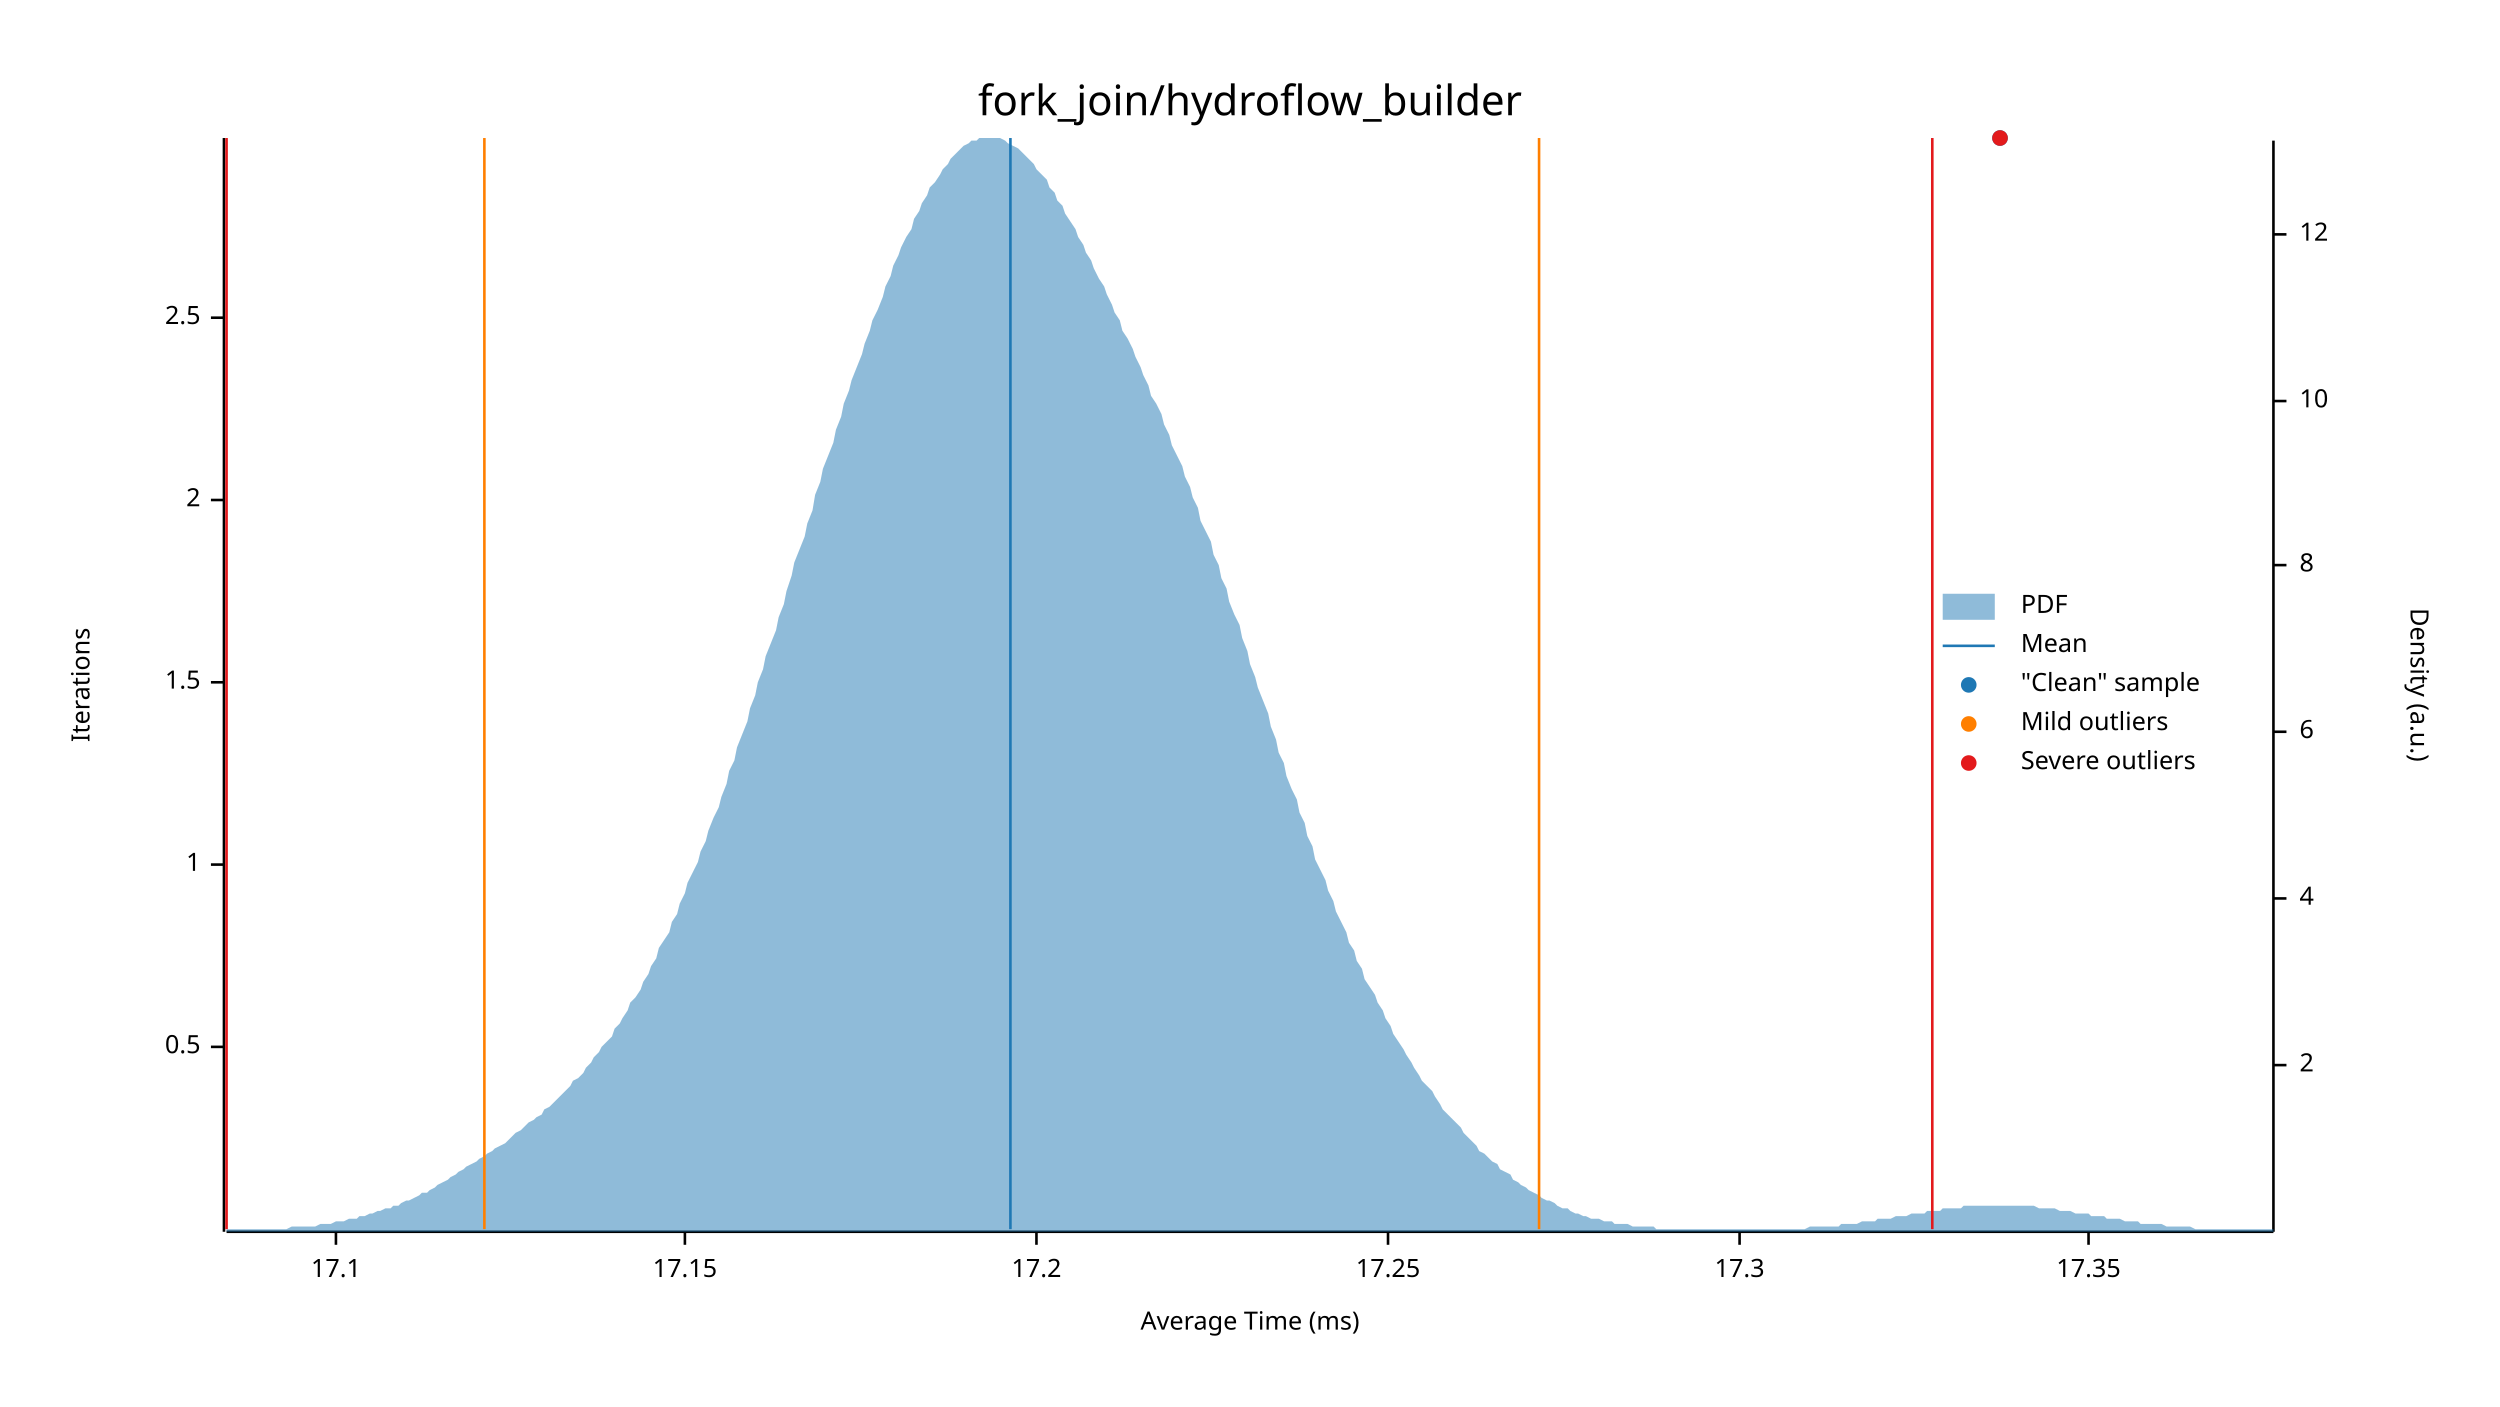
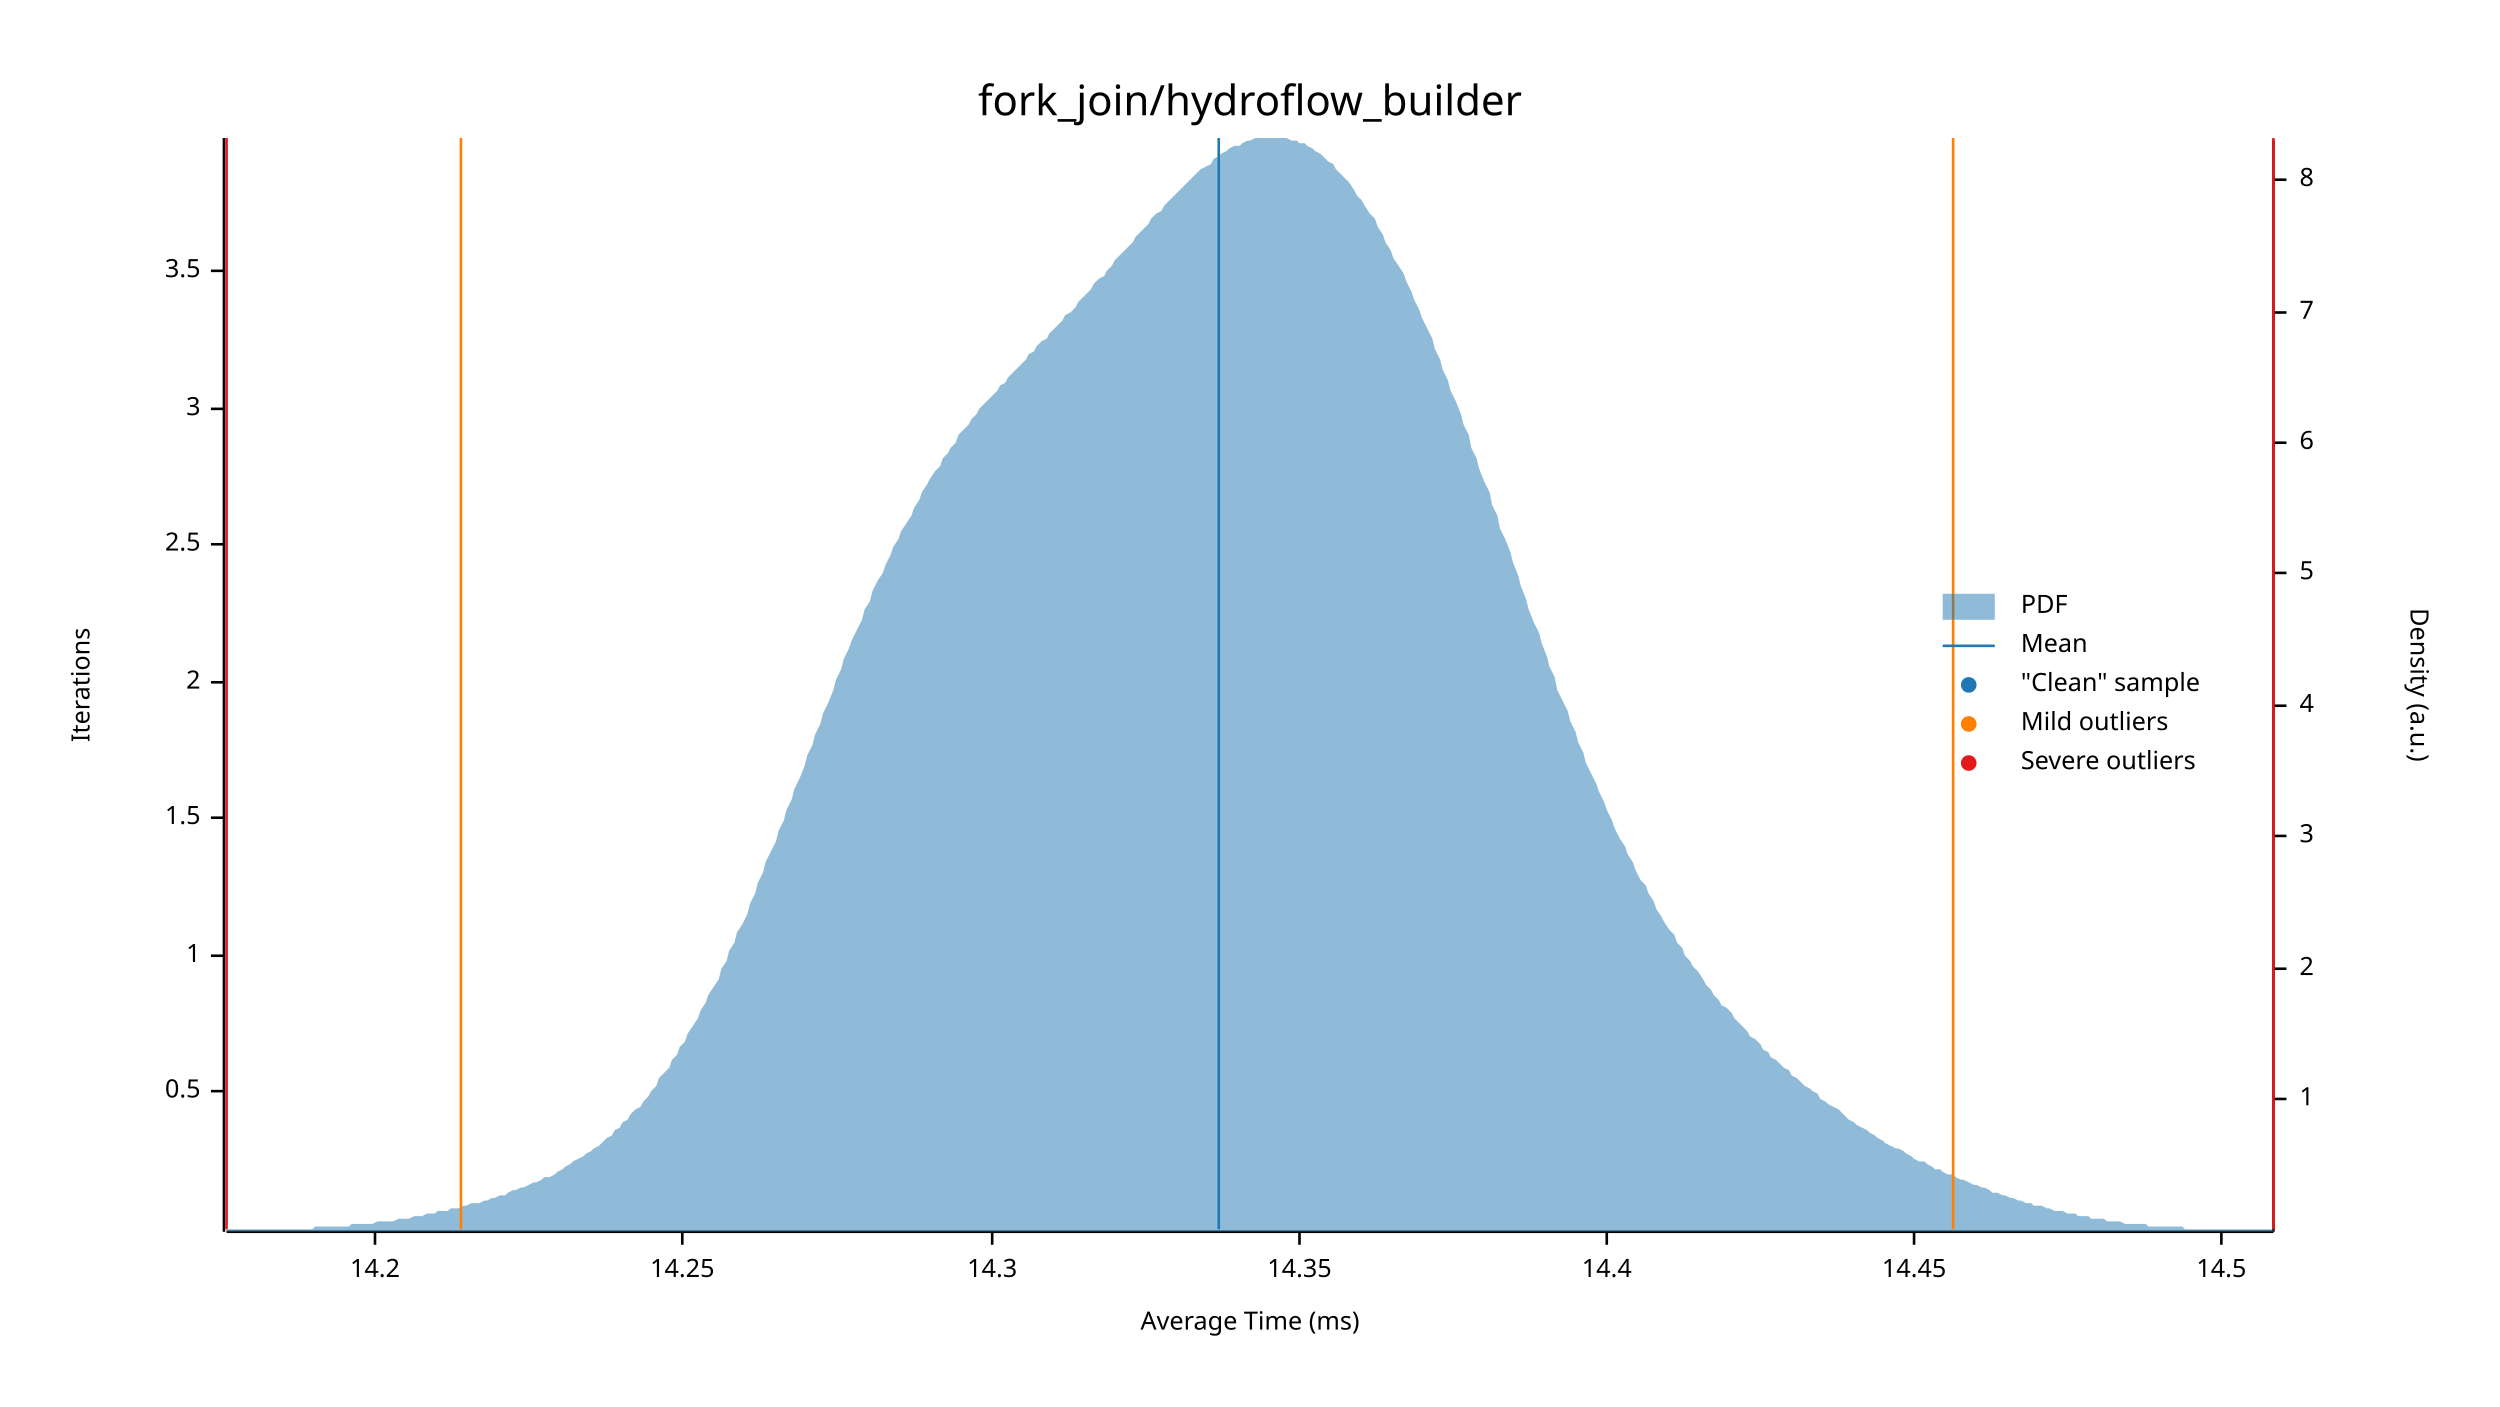
<svg xmlns="http://www.w3.org/2000/svg" width="960" height="540" viewBox="0 0 960 540">
  <text x="480" y="32" dy="0.76em" text-anchor="middle" font-family="sans-serif" font-size="16.129" opacity="1" fill="#000000">
fork_join/hydroflow_builder
</text>
  <text x="27" y="263" dy="0.76em" text-anchor="middle" font-family="sans-serif" font-size="9.677" opacity="1" fill="#000000" transform="rotate(270, 27, 263)">
Iterations
</text>
  <text x="480" y="513" dy="-0.5ex" text-anchor="middle" font-family="sans-serif" font-size="9.677" opacity="1" fill="#000000">
Average Time (ms)
</text>
  <polyline fill="none" opacity="1" stroke="#000000" stroke-width="1" points="86,53 86,473 " />
-   <text x="77" y="402" dy="0.5ex" text-anchor="end" font-family="sans-serif" font-size="9.677" opacity="1" fill="#000000">
+   <text x="77" y="419" dy="0.5ex" text-anchor="end" font-family="sans-serif" font-size="9.677" opacity="1" fill="#000000">
0.5
</text>
-   <polyline fill="none" opacity="1" stroke="#000000" stroke-width="1" points="81,402 86,402 " />
-   <text x="77" y="332" dy="0.5ex" text-anchor="end" font-family="sans-serif" font-size="9.677" opacity="1" fill="#000000">
+   <polyline fill="none" opacity="1" stroke="#000000" stroke-width="1" points="81,419 86,419 " />
+   <text x="77" y="367" dy="0.5ex" text-anchor="end" font-family="sans-serif" font-size="9.677" opacity="1" fill="#000000">
1
</text>
-   <polyline fill="none" opacity="1" stroke="#000000" stroke-width="1" points="81,332 86,332 " />
-   <text x="77" y="262" dy="0.5ex" text-anchor="end" font-family="sans-serif" font-size="9.677" opacity="1" fill="#000000">
+   <polyline fill="none" opacity="1" stroke="#000000" stroke-width="1" points="81,367 86,367 " />
+   <text x="77" y="314" dy="0.5ex" text-anchor="end" font-family="sans-serif" font-size="9.677" opacity="1" fill="#000000">
1.5
</text>
-   <polyline fill="none" opacity="1" stroke="#000000" stroke-width="1" points="81,262 86,262 " />
-   <text x="77" y="192" dy="0.5ex" text-anchor="end" font-family="sans-serif" font-size="9.677" opacity="1" fill="#000000">
+   <polyline fill="none" opacity="1" stroke="#000000" stroke-width="1" points="81,314 86,314 " />
+   <text x="77" y="262" dy="0.5ex" text-anchor="end" font-family="sans-serif" font-size="9.677" opacity="1" fill="#000000">
2
</text>
-   <polyline fill="none" opacity="1" stroke="#000000" stroke-width="1" points="81,192 86,192 " />
-   <text x="77" y="122" dy="0.5ex" text-anchor="end" font-family="sans-serif" font-size="9.677" opacity="1" fill="#000000">
+   <polyline fill="none" opacity="1" stroke="#000000" stroke-width="1" points="81,262 86,262 " />
+   <text x="77" y="209" dy="0.5ex" text-anchor="end" font-family="sans-serif" font-size="9.677" opacity="1" fill="#000000">
2.5
</text>
-   <polyline fill="none" opacity="1" stroke="#000000" stroke-width="1" points="81,122 86,122 " />
+   <polyline fill="none" opacity="1" stroke="#000000" stroke-width="1" points="81,209 86,209 " />
+   <text x="77" y="157" dy="0.5ex" text-anchor="end" font-family="sans-serif" font-size="9.677" opacity="1" fill="#000000">
+ 3
+ </text>
+   <polyline fill="none" opacity="1" stroke="#000000" stroke-width="1" points="81,157 86,157 " />
+   <text x="77" y="104" dy="0.5ex" text-anchor="end" font-family="sans-serif" font-size="9.677" opacity="1" fill="#000000">
+ 3.5
+ </text>
+   <polyline fill="none" opacity="1" stroke="#000000" stroke-width="1" points="81,104 86,104 " />
  <polyline fill="none" opacity="1" stroke="#000000" stroke-width="1" points="87,473 873,473 " />
-   <text x="129" y="483" dy="0.76em" text-anchor="middle" font-family="sans-serif" font-size="9.677" opacity="1" fill="#000000">
- 17.1
+   <text x="144" y="483" dy="0.76em" text-anchor="middle" font-family="sans-serif" font-size="9.677" opacity="1" fill="#000000">
+ 14.2
</text>
-   <polyline fill="none" opacity="1" stroke="#000000" stroke-width="1" points="129,473 129,478 " />
-   <text x="263" y="483" dy="0.76em" text-anchor="middle" font-family="sans-serif" font-size="9.677" opacity="1" fill="#000000">
- 17.15
+   <polyline fill="none" opacity="1" stroke="#000000" stroke-width="1" points="144,473 144,478 " />
+   <text x="262" y="483" dy="0.76em" text-anchor="middle" font-family="sans-serif" font-size="9.677" opacity="1" fill="#000000">
+ 14.25
</text>
-   <polyline fill="none" opacity="1" stroke="#000000" stroke-width="1" points="263,473 263,478 " />
-   <text x="398" y="483" dy="0.76em" text-anchor="middle" font-family="sans-serif" font-size="9.677" opacity="1" fill="#000000">
- 17.2
+   <polyline fill="none" opacity="1" stroke="#000000" stroke-width="1" points="262,473 262,478 " />
+   <text x="381" y="483" dy="0.76em" text-anchor="middle" font-family="sans-serif" font-size="9.677" opacity="1" fill="#000000">
+ 14.3
</text>
-   <polyline fill="none" opacity="1" stroke="#000000" stroke-width="1" points="398,473 398,478 " />
-   <text x="533" y="483" dy="0.76em" text-anchor="middle" font-family="sans-serif" font-size="9.677" opacity="1" fill="#000000">
- 17.25
+   <polyline fill="none" opacity="1" stroke="#000000" stroke-width="1" points="381,473 381,478 " />
+   <text x="499" y="483" dy="0.76em" text-anchor="middle" font-family="sans-serif" font-size="9.677" opacity="1" fill="#000000">
+ 14.35
</text>
-   <polyline fill="none" opacity="1" stroke="#000000" stroke-width="1" points="533,473 533,478 " />
-   <text x="668" y="483" dy="0.76em" text-anchor="middle" font-family="sans-serif" font-size="9.677" opacity="1" fill="#000000">
- 17.3
+   <polyline fill="none" opacity="1" stroke="#000000" stroke-width="1" points="499,473 499,478 " />
+   <text x="617" y="483" dy="0.76em" text-anchor="middle" font-family="sans-serif" font-size="9.677" opacity="1" fill="#000000">
+ 14.4
</text>
-   <polyline fill="none" opacity="1" stroke="#000000" stroke-width="1" points="668,473 668,478 " />
-   <text x="802" y="483" dy="0.76em" text-anchor="middle" font-family="sans-serif" font-size="9.677" opacity="1" fill="#000000">
- 17.35
+   <polyline fill="none" opacity="1" stroke="#000000" stroke-width="1" points="617,473 617,478 " />
+   <text x="735" y="483" dy="0.76em" text-anchor="middle" font-family="sans-serif" font-size="9.677" opacity="1" fill="#000000">
+ 14.45
</text>
-   <polyline fill="none" opacity="1" stroke="#000000" stroke-width="1" points="802,473 802,478 " />
+   <polyline fill="none" opacity="1" stroke="#000000" stroke-width="1" points="735,473 735,478 " />
+   <text x="853" y="483" dy="0.76em" text-anchor="middle" font-family="sans-serif" font-size="9.677" opacity="1" fill="#000000">
+ 14.5
+ </text>
+   <polyline fill="none" opacity="1" stroke="#000000" stroke-width="1" points="853,473 853,478 " />
  <text x="933" y="263" dy="0.76em" text-anchor="middle" font-family="sans-serif" font-size="9.677" opacity="1" fill="#000000" transform="rotate(90, 933, 263)">
Density (a.u.)
</text>
  <polyline fill="none" opacity="1" stroke="#000000" stroke-width="1" points="873,54 873,473 " />
-   <text x="883" y="409" dy="0.5ex" text-anchor="start" font-family="sans-serif" font-size="9.677" opacity="1" fill="#000000">
+   <text x="883" y="422" dy="0.5ex" text-anchor="start" font-family="sans-serif" font-size="9.677" opacity="1" fill="#000000">
+ 1
+ </text>
+   <polyline fill="none" opacity="1" stroke="#000000" stroke-width="1" points="873,422 878,422 " />
+   <text x="883" y="372" dy="0.5ex" text-anchor="start" font-family="sans-serif" font-size="9.677" opacity="1" fill="#000000">
2
</text>
-   <polyline fill="none" opacity="1" stroke="#000000" stroke-width="1" points="873,409 878,409 " />
-   <text x="883" y="345" dy="0.5ex" text-anchor="start" font-family="sans-serif" font-size="9.677" opacity="1" fill="#000000">
+   <polyline fill="none" opacity="1" stroke="#000000" stroke-width="1" points="873,372 878,372 " />
+   <text x="883" y="321" dy="0.5ex" text-anchor="start" font-family="sans-serif" font-size="9.677" opacity="1" fill="#000000">
+ 3
+ </text>
+   <polyline fill="none" opacity="1" stroke="#000000" stroke-width="1" points="873,321 878,321 " />
+   <text x="883" y="271" dy="0.5ex" text-anchor="start" font-family="sans-serif" font-size="9.677" opacity="1" fill="#000000">
4
</text>
-   <polyline fill="none" opacity="1" stroke="#000000" stroke-width="1" points="873,345 878,345 " />
-   <text x="883" y="281" dy="0.5ex" text-anchor="start" font-family="sans-serif" font-size="9.677" opacity="1" fill="#000000">
+   <polyline fill="none" opacity="1" stroke="#000000" stroke-width="1" points="873,271 878,271 " />
+   <text x="883" y="220" dy="0.5ex" text-anchor="start" font-family="sans-serif" font-size="9.677" opacity="1" fill="#000000">
+ 5
+ </text>
+   <polyline fill="none" opacity="1" stroke="#000000" stroke-width="1" points="873,220 878,220 " />
+   <text x="883" y="170" dy="0.5ex" text-anchor="start" font-family="sans-serif" font-size="9.677" opacity="1" fill="#000000">
6
</text>
-   <polyline fill="none" opacity="1" stroke="#000000" stroke-width="1" points="873,281 878,281 " />
-   <text x="883" y="217" dy="0.5ex" text-anchor="start" font-family="sans-serif" font-size="9.677" opacity="1" fill="#000000">
+   <polyline fill="none" opacity="1" stroke="#000000" stroke-width="1" points="873,170 878,170 " />
+   <text x="883" y="120" dy="0.5ex" text-anchor="start" font-family="sans-serif" font-size="9.677" opacity="1" fill="#000000">
+ 7
+ </text>
+   <polyline fill="none" opacity="1" stroke="#000000" stroke-width="1" points="873,120 878,120 " />
+   <text x="883" y="69" dy="0.5ex" text-anchor="start" font-family="sans-serif" font-size="9.677" opacity="1" fill="#000000">
8
</text>
-   <polyline fill="none" opacity="1" stroke="#000000" stroke-width="1" points="873,217 878,217 " />
-   <text x="883" y="154" dy="0.5ex" text-anchor="start" font-family="sans-serif" font-size="9.677" opacity="1" fill="#000000">
- 10
- </text>
-   <polyline fill="none" opacity="1" stroke="#000000" stroke-width="1" points="873,154 878,154 " />
-   <text x="883" y="90" dy="0.5ex" text-anchor="start" font-family="sans-serif" font-size="9.677" opacity="1" fill="#000000">
- 12
- </text>
-   <polyline fill="none" opacity="1" stroke="#000000" stroke-width="1" points="873,90 878,90 " />
-   <polygon opacity="0.5" fill="#1F78B4" points="87,472 88,472 90,472 91,472 93,472 94,472 96,472 98,472 99,472 101,472 102,472 104,472 105,472 107,472 109,472 110,472 112,471 113,471 115,471 116,471 118,471 120,471 121,471 123,470 124,470 126,470 127,470 129,469 131,469 132,469 134,468 135,468 137,468 138,467 140,467 142,466 143,466 145,465 146,465 148,464 150,464 151,463 153,463 154,462 156,461 157,461 159,460 161,459 162,458 164,458 165,457 167,456 168,455 170,454 172,453 173,452 175,451 176,450 178,449 179,448 181,447 183,446 184,445 186,444 187,443 189,442 190,441 192,440 194,439 195,438 197,436 198,435 200,434 201,433 203,431 205,430 206,429 208,428 209,426 211,425 213,423 214,422 216,420 217,419 219,417 220,415 222,414 224,412 225,410 227,408 228,406 230,404 231,402 233,400 235,398 236,395 238,393 239,391 241,388 242,385 244,383 246,380 247,377 249,374 250,371 252,368 253,364 255,361 257,358 258,354 260,351 261,347 263,343 264,339 266,335 268,331 269,327 271,323 272,319 274,314 276,310 277,306 279,301 280,296 282,292 283,287 285,282 287,277 288,272 290,267 291,262 293,257 294,252 296,247 298,242 299,237 301,232 302,227 304,221 305,216 307,211 309,206 310,201 312,196 313,190 315,185 316,180 318,175 320,170 321,165 323,160 324,155 326,150 327,146 329,141 331,136 332,132 334,127 335,123 337,119 339,114 340,110 342,106 343,102 345,98 346,95 348,91 350,88 351,84 353,81 354,78 356,75 357,72 359,70 361,67 362,65 364,63 365,61 367,59 368,58 370,56 372,55 373,54 375,54 376,53 378,53 379,53 381,53 383,53 384,53 386,54 387,55 389,56 391,57 392,58 394,60 395,61 397,63 398,65 400,67 402,69 403,72 405,74 406,77 408,79 409,82 411,85 413,88 414,91 416,94 417,97 419,100 420,103 422,107 424,110 425,113 427,117 428,120 430,123 431,127 433,130 435,134 436,137 438,141 439,144 441,148 442,152 444,155 446,159 447,163 449,167 450,171 452,175 454,179 455,183 457,187 458,191 460,195 461,200 463,204 465,208 466,213 468,217 469,222 471,226 472,231 474,236 476,240 477,245 479,250 480,255 482,260 483,264 485,269 487,274 488,279 490,284 491,289 493,293 494,298 496,303 498,307 499,312 501,316 502,321 504,325 505,330 507,334 509,338 510,342 512,346 513,350 515,354 517,358 518,362 520,365 521,369 523,372 524,376 526,379 528,382 529,385 531,388 532,391 534,394 535,397 537,400 539,403 540,405 542,408 543,410 545,413 546,415 548,417 550,419 551,421 553,424 554,426 556,428 557,429 559,431 561,433 562,435 564,437 565,438 567,440 568,442 570,443 572,445 573,446 575,447 576,449 578,450 580,451 581,453 583,454 584,455 586,456 587,457 589,458 591,459 592,460 594,461 595,461 597,462 598,463 600,464 602,464 603,465 605,466 606,466 608,467 609,467 611,468 613,468 614,468 616,469 617,469 619,469 620,470 622,470 624,470 625,470 627,471 628,471 630,471 632,471 633,471 635,471 636,472 638,472 639,472 641,472 643,472 644,472 646,472 647,472 649,472 650,472 652,472 654,472 655,472 657,472 658,472 660,472 661,472 663,472 665,472 666,472 668,472 669,472 671,472 672,472 674,472 676,472 677,472 679,472 680,472 682,472 683,472 685,472 687,472 688,472 690,472 691,472 693,472 695,471 696,471 698,471 699,471 701,471 702,471 704,471 706,471 707,470 709,470 710,470 712,470 713,470 715,469 717,469 718,469 720,469 721,468 723,468 724,468 726,468 728,467 729,467 731,467 732,467 734,466 735,466 737,466 739,466 740,465 742,465 743,465 745,465 746,464 748,464 750,464 751,464 753,464 754,463 756,463 758,463 759,463 761,463 762,463 764,463 765,463 767,463 769,463 770,463 772,463 773,463 775,463 776,463 778,463 780,463 781,463 783,464 784,464 786,464 787,464 789,464 791,465 792,465 794,465 795,465 797,466 798,466 800,466 802,466 803,467 805,467 806,467 808,467 809,468 811,468 813,468 814,468 816,469 817,469 819,469 821,469 822,470 824,470 825,470 827,470 828,470 830,470 832,471 833,471 835,471 836,471 838,471 839,471 841,471 843,472 844,472 846,472 847,472 849,472 850,472 852,472 854,472 855,472 857,472 858,472 860,472 861,472 863,472 865,472 866,472 868,472 869,472 871,472 873,472 873,473 87,473 " />
-   <polyline fill="none" opacity="1" stroke="#1F78B4" stroke-width="1" points="388,472 388,53 " />
-   <polyline fill="none" opacity="1" stroke="#FF7F00" stroke-width="1" points="186,472 186,53 " />
-   <polyline fill="none" opacity="1" stroke="#FF7F00" stroke-width="1" points="591,472 591,53 " />
+   <polyline fill="none" opacity="1" stroke="#000000" stroke-width="1" points="873,69 878,69 " />
+   <polygon opacity="0.5" fill="#1F78B4" points="87,472 88,472 90,472 91,472 93,472 94,472 96,472 98,472 99,472 101,472 102,472 104,472 105,472 107,472 109,472 110,472 112,472 113,472 115,472 116,472 118,472 120,472 121,471 123,471 124,471 126,471 127,471 129,471 131,471 132,471 134,471 135,470 137,470 138,470 140,470 142,470 143,470 145,469 146,469 148,469 150,469 151,469 153,468 154,468 156,468 157,468 159,467 161,467 162,467 164,466 165,466 167,466 168,465 170,465 172,465 173,464 175,464 176,464 178,463 179,463 181,462 183,462 184,462 186,461 187,461 189,460 190,460 192,459 194,459 195,458 197,457 198,457 200,456 201,456 203,455 205,454 206,454 208,453 209,452 211,452 213,451 214,450 216,449 217,448 219,447 220,446 222,445 224,444 225,443 227,442 228,441 230,440 231,439 233,437 235,436 236,434 238,433 239,431 241,430 242,428 244,426 246,425 247,423 249,421 250,419 252,417 253,414 255,412 257,410 258,407 260,405 261,402 263,400 264,397 266,394 268,391 269,388 271,385 272,382 274,379 276,376 277,372 279,369 280,365 282,362 283,358 285,355 287,351 288,347 290,343 291,339 293,335 294,331 296,327 298,323 299,319 301,315 302,311 304,307 305,303 307,299 309,294 310,290 312,286 313,282 315,278 316,274 318,270 320,265 321,261 323,257 324,253 326,249 327,246 329,242 331,238 332,234 334,231 335,227 337,223 339,220 340,217 342,213 343,210 345,207 346,204 348,201 350,198 351,195 353,192 354,189 356,186 357,184 359,181 361,179 362,176 364,174 365,172 367,170 368,167 370,165 372,163 373,161 375,159 376,157 378,155 379,154 381,152 383,150 384,148 386,147 387,145 389,143 391,141 392,140 394,138 395,136 397,135 398,133 400,131 402,130 403,128 405,126 406,125 408,123 409,121 411,120 413,118 414,116 416,114 417,113 419,111 420,109 422,107 424,106 425,104 427,102 428,100 430,98 431,97 433,95 435,93 436,91 438,89 439,88 441,86 442,84 444,82 446,81 447,79 449,77 450,76 452,74 454,72 455,71 457,69 458,68 460,66 461,65 463,64 465,63 466,61 468,60 469,59 471,58 472,57 474,56 476,56 477,55 479,54 480,54 482,53 483,53 485,53 487,53 488,53 490,53 491,53 493,53 494,53 496,54 498,54 499,55 501,55 502,56 504,57 505,58 507,59 509,61 510,62 512,63 513,65 515,67 517,69 518,70 520,73 521,75 523,77 524,79 526,82 528,84 529,87 531,90 532,93 534,96 535,99 537,102 539,105 540,108 542,112 543,115 545,119 546,122 548,126 550,130 551,134 553,138 554,142 556,146 557,150 559,154 561,159 562,163 564,167 565,172 567,176 568,180 570,185 572,189 573,194 575,198 576,203 578,207 580,212 581,216 583,221 584,225 586,230 587,234 589,239 591,243 592,247 594,252 595,256 597,260 598,265 600,269 602,273 603,277 605,281 606,285 608,289 609,293 611,297 613,301 614,304 616,308 617,311 619,315 620,318 622,322 624,325 625,328 627,331 628,334 630,338 632,340 633,343 635,346 636,349 638,352 639,354 641,357 643,359 644,362 646,364 647,367 649,369 650,371 652,373 654,376 655,378 657,380 658,382 660,384 661,386 663,387 665,389 666,391 668,393 669,394 671,396 672,398 674,399 676,401 677,403 679,404 680,406 682,407 683,408 685,410 687,411 688,413 690,414 691,415 693,417 695,418 696,419 698,420 699,422 701,423 702,424 704,425 706,426 707,427 709,429 710,430 712,431 713,432 715,433 717,434 718,435 720,436 721,437 723,438 724,439 726,440 728,441 729,441 731,442 732,443 734,444 735,445 737,446 739,446 740,447 742,448 743,449 745,449 746,450 748,451 750,451 751,452 753,453 754,453 756,454 758,455 759,455 761,456 762,456 764,457 765,458 767,458 769,459 770,459 772,460 773,460 775,461 776,461 778,462 780,462 781,463 783,463 784,463 786,464 787,464 789,465 791,465 792,465 794,466 795,466 797,466 798,467 800,467 802,467 803,468 805,468 806,468 808,468 809,469 811,469 813,469 814,469 816,470 817,470 819,470 821,470 822,470 824,470 825,471 827,471 828,471 830,471 832,471 833,471 835,471 836,471 838,471 839,472 841,472 843,472 844,472 846,472 847,472 849,472 850,472 852,472 854,472 855,472 857,472 858,472 860,472 861,472 863,472 865,472 866,472 868,472 869,472 871,472 873,472 873,473 87,473 " />
+   <polyline fill="none" opacity="1" stroke="#1F78B4" stroke-width="1" points="468,472 468,53 " />
+   <polyline fill="none" opacity="1" stroke="#FF7F00" stroke-width="1" points="177,472 177,53 " />
+   <polyline fill="none" opacity="1" stroke="#FF7F00" stroke-width="1" points="750,472 750,53 " />
  <polyline fill="none" opacity="1" stroke="#E31A1C" stroke-width="1" points="87,472 87,53 " />
-   <polyline fill="none" opacity="1" stroke="#E31A1C" stroke-width="1" points="742,472 742,53 " />
-   <circle cx="768" cy="53" r="3" opacity="1" fill="#1F78B4" stroke="none" stroke-width="1" />
-   <circle cx="768" cy="53" r="3" opacity="1" fill="#E31A1C" stroke="none" stroke-width="1" />
+   <polyline fill="none" opacity="1" stroke="#E31A1C" stroke-width="1" points="873,472 873,53 " />
  <text x="776" y="228" dy="0.76em" text-anchor="start" font-family="sans-serif" font-size="9.677" opacity="1" fill="#000000">
PDF
</text>
  <text x="776" y="243" dy="0.76em" text-anchor="start" font-family="sans-serif" font-size="9.677" opacity="1" fill="#000000">
Mean
</text>
  <text x="776" y="258" dy="0.76em" text-anchor="start" font-family="sans-serif" font-size="9.677" opacity="1" fill="#000000">
"Clean" sample
</text>
  <text x="776" y="273" dy="0.76em" text-anchor="start" font-family="sans-serif" font-size="9.677" opacity="1" fill="#000000">
Mild outliers
</text>
  <text x="776" y="288" dy="0.76em" text-anchor="start" font-family="sans-serif" font-size="9.677" opacity="1" fill="#000000">
Severe outliers
</text>
  <rect x="746" y="228" width="20" height="10" opacity="0.5" fill="#1F78B4" stroke="none" />
  <polyline fill="none" opacity="1" stroke="#1F78B4" stroke-width="1" points="746,248 766,248 " />
  <circle cx="756" cy="263" r="3" opacity="1" fill="#1F78B4" stroke="none" stroke-width="1" />
  <circle cx="756" cy="278" r="3" opacity="1" fill="#FF7F00" stroke="none" stroke-width="1" />
  <circle cx="756" cy="293" r="3" opacity="1" fill="#E31A1C" stroke="none" stroke-width="1" />
</svg>
